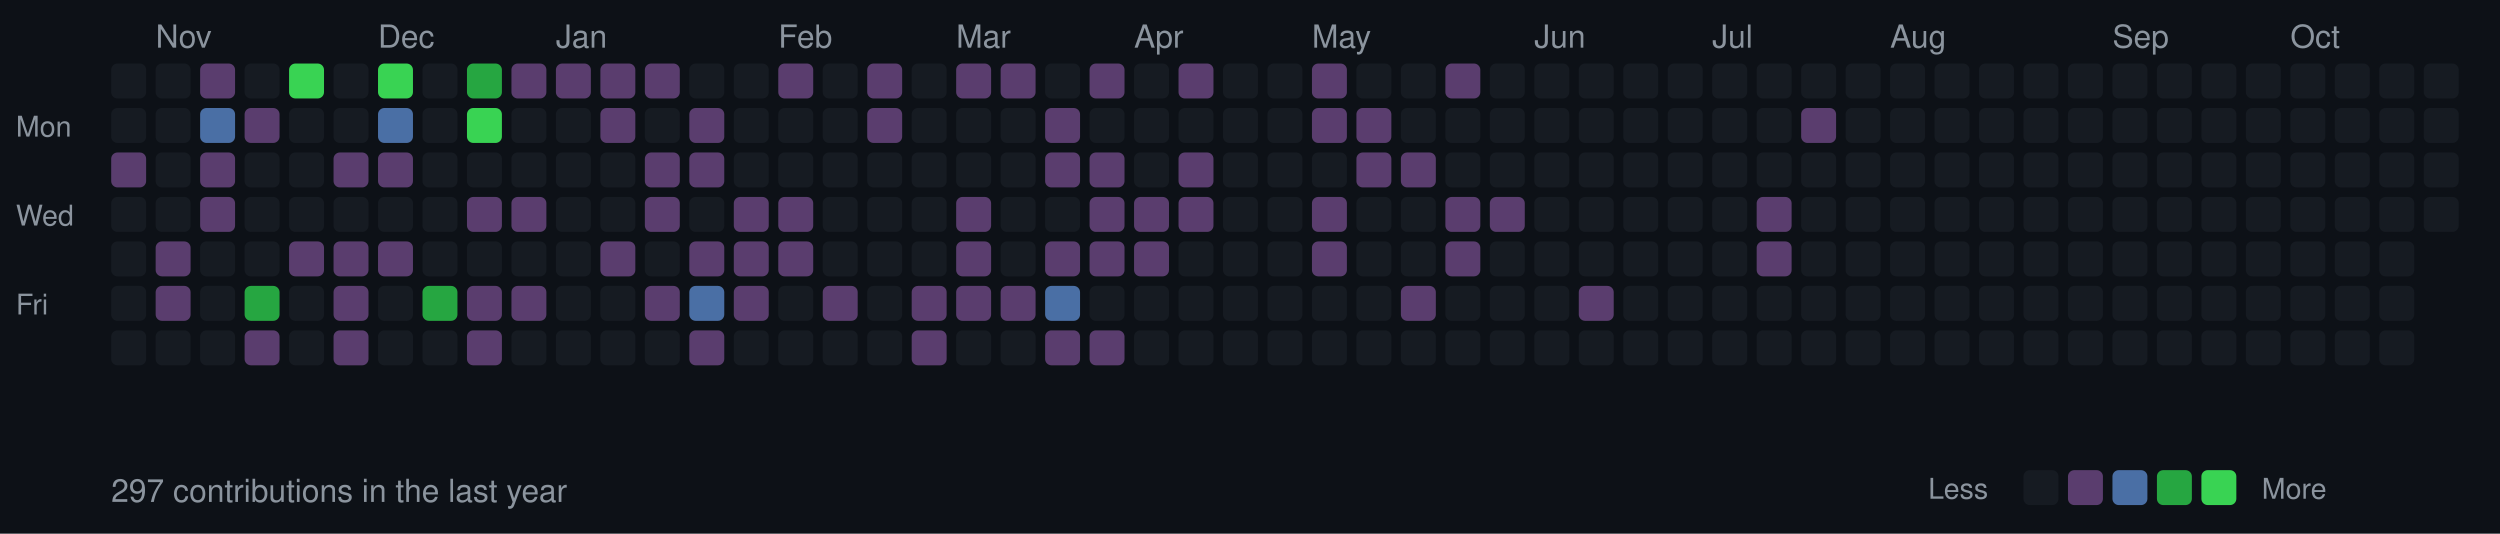
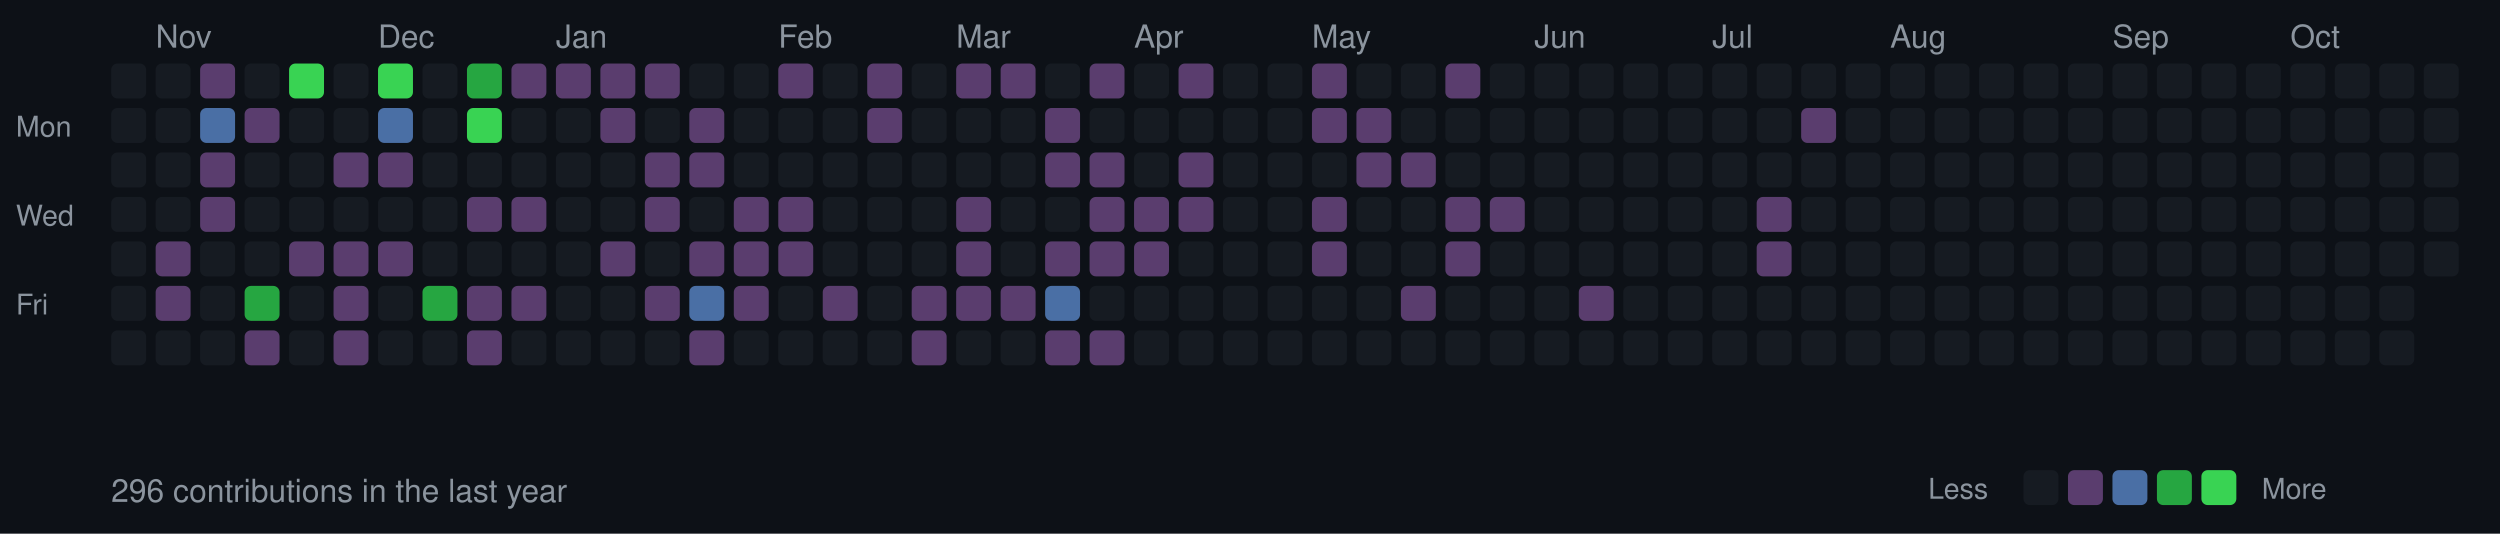
<svg xmlns="http://www.w3.org/2000/svg" width="787" height="168">
  <style>
  .month { font-size: 10px; fill: #8b949e; font-family: -apple-system, BlinkMacSystemFont, "Segoe UI", Helvetica, Arial, sans-serif; }
  .day { font-size: 9px; fill: #8b949e; font-family: -apple-system, BlinkMacSystemFont, "Segoe UI", Helvetica, Arial, sans-serif; }
  .stats { font-size: 10px; fill: #8b949e; font-family: -apple-system, BlinkMacSystemFont, "Segoe UI", Helvetica, Arial, sans-serif; }
  rect.day-cell { rx: 2; ry: 2; }
  rect.day-cell:hover { stroke: #8b949e; stroke-width: 1; }
</style>
  <rect width="787" height="168" fill="#0d1117" />
  <text x="5" y="43" class="day">Mon</text>
  <text x="5" y="71" class="day">Wed</text>
  <text x="5" y="99" class="day">Fri</text>
  <rect class="day-cell" x="35" y="20" width="11" height="11" fill="#161b22" />
  <rect class="day-cell" x="35" y="34" width="11" height="11" fill="#161b22" />
-   <rect class="day-cell" x="35" y="48" width="11" height="11" fill="#5a3d6e" />
+   <rect class="day-cell" x="35" y="48" width="11" height="11" fill="#161b22" />
  <rect class="day-cell" x="35" y="62" width="11" height="11" fill="#161b22" />
  <rect class="day-cell" x="35" y="76" width="11" height="11" fill="#161b22" />
  <rect class="day-cell" x="35" y="90" width="11" height="11" fill="#161b22" />
  <rect class="day-cell" x="35" y="104" width="11" height="11" fill="#161b22" />
  <rect class="day-cell" x="49" y="20" width="11" height="11" fill="#161b22" />
  <rect class="day-cell" x="49" y="34" width="11" height="11" fill="#161b22" />
  <rect class="day-cell" x="49" y="48" width="11" height="11" fill="#161b22" />
  <rect class="day-cell" x="49" y="62" width="11" height="11" fill="#161b22" />
  <rect class="day-cell" x="49" y="76" width="11" height="11" fill="#5a3d6e" />
  <rect class="day-cell" x="49" y="90" width="11" height="11" fill="#5a3d6e" />
  <text x="49" y="15" class="month">Nov</text>
  <rect class="day-cell" x="49" y="104" width="11" height="11" fill="#161b22" />
  <rect class="day-cell" x="63" y="20" width="11" height="11" fill="#5a3d6e" />
  <rect class="day-cell" x="63" y="34" width="11" height="11" fill="#4a6fa5" />
  <rect class="day-cell" x="63" y="48" width="11" height="11" fill="#5a3d6e" />
  <rect class="day-cell" x="63" y="62" width="11" height="11" fill="#5a3d6e" />
  <rect class="day-cell" x="63" y="76" width="11" height="11" fill="#161b22" />
  <rect class="day-cell" x="63" y="90" width="11" height="11" fill="#161b22" />
  <rect class="day-cell" x="63" y="104" width="11" height="11" fill="#161b22" />
  <rect class="day-cell" x="77" y="20" width="11" height="11" fill="#161b22" />
  <rect class="day-cell" x="77" y="34" width="11" height="11" fill="#5a3d6e" />
  <rect class="day-cell" x="77" y="48" width="11" height="11" fill="#161b22" />
  <rect class="day-cell" x="77" y="62" width="11" height="11" fill="#161b22" />
  <rect class="day-cell" x="77" y="76" width="11" height="11" fill="#161b22" />
  <rect class="day-cell" x="77" y="90" width="11" height="11" fill="#26a641" />
  <rect class="day-cell" x="77" y="104" width="11" height="11" fill="#5a3d6e" />
  <rect class="day-cell" x="91" y="20" width="11" height="11" fill="#39d353" />
  <rect class="day-cell" x="91" y="34" width="11" height="11" fill="#161b22" />
  <rect class="day-cell" x="91" y="48" width="11" height="11" fill="#161b22" />
  <rect class="day-cell" x="91" y="62" width="11" height="11" fill="#161b22" />
  <rect class="day-cell" x="91" y="76" width="11" height="11" fill="#5a3d6e" />
  <rect class="day-cell" x="91" y="90" width="11" height="11" fill="#161b22" />
  <rect class="day-cell" x="91" y="104" width="11" height="11" fill="#161b22" />
  <rect class="day-cell" x="105" y="20" width="11" height="11" fill="#161b22" />
  <rect class="day-cell" x="105" y="34" width="11" height="11" fill="#161b22" />
  <rect class="day-cell" x="105" y="48" width="11" height="11" fill="#5a3d6e" />
  <rect class="day-cell" x="105" y="62" width="11" height="11" fill="#161b22" />
  <rect class="day-cell" x="105" y="76" width="11" height="11" fill="#5a3d6e" />
  <rect class="day-cell" x="105" y="90" width="11" height="11" fill="#5a3d6e" />
  <rect class="day-cell" x="105" y="104" width="11" height="11" fill="#5a3d6e" />
  <rect class="day-cell" x="119" y="20" width="11" height="11" fill="#39d353" />
  <text x="119" y="15" class="month">Dec</text>
  <rect class="day-cell" x="119" y="34" width="11" height="11" fill="#4a6fa5" />
  <rect class="day-cell" x="119" y="48" width="11" height="11" fill="#5a3d6e" />
  <rect class="day-cell" x="119" y="62" width="11" height="11" fill="#161b22" />
  <rect class="day-cell" x="119" y="76" width="11" height="11" fill="#5a3d6e" />
  <rect class="day-cell" x="119" y="90" width="11" height="11" fill="#161b22" />
  <rect class="day-cell" x="119" y="104" width="11" height="11" fill="#161b22" />
  <rect class="day-cell" x="133" y="20" width="11" height="11" fill="#161b22" />
  <rect class="day-cell" x="133" y="34" width="11" height="11" fill="#161b22" />
  <rect class="day-cell" x="133" y="48" width="11" height="11" fill="#161b22" />
  <rect class="day-cell" x="133" y="62" width="11" height="11" fill="#161b22" />
  <rect class="day-cell" x="133" y="76" width="11" height="11" fill="#161b22" />
  <rect class="day-cell" x="133" y="90" width="11" height="11" fill="#26a641" />
  <rect class="day-cell" x="133" y="104" width="11" height="11" fill="#161b22" />
  <rect class="day-cell" x="147" y="20" width="11" height="11" fill="#26a641" />
  <rect class="day-cell" x="147" y="34" width="11" height="11" fill="#39d353" />
  <rect class="day-cell" x="147" y="48" width="11" height="11" fill="#161b22" />
  <rect class="day-cell" x="147" y="62" width="11" height="11" fill="#5a3d6e" />
  <rect class="day-cell" x="147" y="76" width="11" height="11" fill="#161b22" />
  <rect class="day-cell" x="147" y="90" width="11" height="11" fill="#5a3d6e" />
  <rect class="day-cell" x="147" y="104" width="11" height="11" fill="#5a3d6e" />
  <rect class="day-cell" x="161" y="20" width="11" height="11" fill="#5a3d6e" />
  <rect class="day-cell" x="161" y="34" width="11" height="11" fill="#161b22" />
  <rect class="day-cell" x="161" y="48" width="11" height="11" fill="#161b22" />
  <rect class="day-cell" x="161" y="62" width="11" height="11" fill="#5a3d6e" />
  <rect class="day-cell" x="161" y="76" width="11" height="11" fill="#161b22" />
  <rect class="day-cell" x="161" y="90" width="11" height="11" fill="#5a3d6e" />
  <rect class="day-cell" x="161" y="104" width="11" height="11" fill="#161b22" />
  <rect class="day-cell" x="175" y="20" width="11" height="11" fill="#5a3d6e" />
  <rect class="day-cell" x="175" y="34" width="11" height="11" fill="#161b22" />
  <rect class="day-cell" x="175" y="48" width="11" height="11" fill="#161b22" />
  <rect class="day-cell" x="175" y="62" width="11" height="11" fill="#161b22" />
  <text x="175" y="15" class="month">Jan</text>
  <rect class="day-cell" x="175" y="76" width="11" height="11" fill="#161b22" />
  <rect class="day-cell" x="175" y="90" width="11" height="11" fill="#161b22" />
  <rect class="day-cell" x="175" y="104" width="11" height="11" fill="#161b22" />
  <rect class="day-cell" x="189" y="20" width="11" height="11" fill="#5a3d6e" />
  <rect class="day-cell" x="189" y="34" width="11" height="11" fill="#5a3d6e" />
  <rect class="day-cell" x="189" y="48" width="11" height="11" fill="#161b22" />
  <rect class="day-cell" x="189" y="62" width="11" height="11" fill="#161b22" />
  <rect class="day-cell" x="189" y="76" width="11" height="11" fill="#5a3d6e" />
  <rect class="day-cell" x="189" y="90" width="11" height="11" fill="#161b22" />
  <rect class="day-cell" x="189" y="104" width="11" height="11" fill="#161b22" />
  <rect class="day-cell" x="203" y="20" width="11" height="11" fill="#5a3d6e" />
  <rect class="day-cell" x="203" y="34" width="11" height="11" fill="#161b22" />
  <rect class="day-cell" x="203" y="48" width="11" height="11" fill="#5a3d6e" />
  <rect class="day-cell" x="203" y="62" width="11" height="11" fill="#5a3d6e" />
  <rect class="day-cell" x="203" y="76" width="11" height="11" fill="#161b22" />
  <rect class="day-cell" x="203" y="90" width="11" height="11" fill="#5a3d6e" />
  <rect class="day-cell" x="203" y="104" width="11" height="11" fill="#161b22" />
  <rect class="day-cell" x="217" y="20" width="11" height="11" fill="#161b22" />
  <rect class="day-cell" x="217" y="34" width="11" height="11" fill="#5a3d6e" />
  <rect class="day-cell" x="217" y="48" width="11" height="11" fill="#5a3d6e" />
  <rect class="day-cell" x="217" y="62" width="11" height="11" fill="#161b22" />
  <rect class="day-cell" x="217" y="76" width="11" height="11" fill="#5a3d6e" />
  <rect class="day-cell" x="217" y="90" width="11" height="11" fill="#4a6fa5" />
  <rect class="day-cell" x="217" y="104" width="11" height="11" fill="#5a3d6e" />
  <rect class="day-cell" x="231" y="20" width="11" height="11" fill="#161b22" />
  <rect class="day-cell" x="231" y="34" width="11" height="11" fill="#161b22" />
  <rect class="day-cell" x="231" y="48" width="11" height="11" fill="#161b22" />
  <rect class="day-cell" x="231" y="62" width="11" height="11" fill="#5a3d6e" />
  <rect class="day-cell" x="231" y="76" width="11" height="11" fill="#5a3d6e" />
  <rect class="day-cell" x="231" y="90" width="11" height="11" fill="#5a3d6e" />
  <rect class="day-cell" x="231" y="104" width="11" height="11" fill="#161b22" />
  <text x="245" y="15" class="month">Feb</text>
  <rect class="day-cell" x="245" y="20" width="11" height="11" fill="#5a3d6e" />
  <rect class="day-cell" x="245" y="34" width="11" height="11" fill="#161b22" />
  <rect class="day-cell" x="245" y="48" width="11" height="11" fill="#161b22" />
  <rect class="day-cell" x="245" y="62" width="11" height="11" fill="#5a3d6e" />
  <rect class="day-cell" x="245" y="76" width="11" height="11" fill="#5a3d6e" />
  <rect class="day-cell" x="245" y="90" width="11" height="11" fill="#161b22" />
  <rect class="day-cell" x="245" y="104" width="11" height="11" fill="#161b22" />
  <rect class="day-cell" x="259" y="20" width="11" height="11" fill="#161b22" />
  <rect class="day-cell" x="259" y="34" width="11" height="11" fill="#161b22" />
  <rect class="day-cell" x="259" y="48" width="11" height="11" fill="#161b22" />
  <rect class="day-cell" x="259" y="62" width="11" height="11" fill="#161b22" />
  <rect class="day-cell" x="259" y="76" width="11" height="11" fill="#161b22" />
  <rect class="day-cell" x="259" y="90" width="11" height="11" fill="#5a3d6e" />
  <rect class="day-cell" x="259" y="104" width="11" height="11" fill="#161b22" />
  <rect class="day-cell" x="273" y="20" width="11" height="11" fill="#5a3d6e" />
  <rect class="day-cell" x="273" y="34" width="11" height="11" fill="#5a3d6e" />
  <rect class="day-cell" x="273" y="48" width="11" height="11" fill="#161b22" />
  <rect class="day-cell" x="273" y="62" width="11" height="11" fill="#161b22" />
  <rect class="day-cell" x="273" y="76" width="11" height="11" fill="#161b22" />
  <rect class="day-cell" x="273" y="90" width="11" height="11" fill="#161b22" />
  <rect class="day-cell" x="273" y="104" width="11" height="11" fill="#161b22" />
  <rect class="day-cell" x="287" y="20" width="11" height="11" fill="#161b22" />
  <rect class="day-cell" x="287" y="34" width="11" height="11" fill="#161b22" />
  <rect class="day-cell" x="287" y="48" width="11" height="11" fill="#161b22" />
  <rect class="day-cell" x="287" y="62" width="11" height="11" fill="#161b22" />
  <rect class="day-cell" x="287" y="76" width="11" height="11" fill="#161b22" />
  <rect class="day-cell" x="287" y="90" width="11" height="11" fill="#5a3d6e" />
  <rect class="day-cell" x="287" y="104" width="11" height="11" fill="#5a3d6e" />
  <text x="301" y="15" class="month">Mar</text>
  <rect class="day-cell" x="301" y="20" width="11" height="11" fill="#5a3d6e" />
  <rect class="day-cell" x="301" y="34" width="11" height="11" fill="#161b22" />
  <rect class="day-cell" x="301" y="48" width="11" height="11" fill="#161b22" />
  <rect class="day-cell" x="301" y="62" width="11" height="11" fill="#5a3d6e" />
  <rect class="day-cell" x="301" y="76" width="11" height="11" fill="#5a3d6e" />
  <rect class="day-cell" x="301" y="90" width="11" height="11" fill="#5a3d6e" />
  <rect class="day-cell" x="301" y="104" width="11" height="11" fill="#161b22" />
  <rect class="day-cell" x="315" y="20" width="11" height="11" fill="#5a3d6e" />
  <rect class="day-cell" x="315" y="34" width="11" height="11" fill="#161b22" />
  <rect class="day-cell" x="315" y="48" width="11" height="11" fill="#161b22" />
  <rect class="day-cell" x="315" y="62" width="11" height="11" fill="#161b22" />
  <rect class="day-cell" x="315" y="76" width="11" height="11" fill="#161b22" />
  <rect class="day-cell" x="315" y="90" width="11" height="11" fill="#5a3d6e" />
  <rect class="day-cell" x="315" y="104" width="11" height="11" fill="#161b22" />
  <rect class="day-cell" x="329" y="20" width="11" height="11" fill="#161b22" />
  <rect class="day-cell" x="329" y="34" width="11" height="11" fill="#5a3d6e" />
  <rect class="day-cell" x="329" y="48" width="11" height="11" fill="#5a3d6e" />
  <rect class="day-cell" x="329" y="62" width="11" height="11" fill="#161b22" />
  <rect class="day-cell" x="329" y="76" width="11" height="11" fill="#5a3d6e" />
  <rect class="day-cell" x="329" y="90" width="11" height="11" fill="#4a6fa5" />
  <rect class="day-cell" x="329" y="104" width="11" height="11" fill="#5a3d6e" />
  <rect class="day-cell" x="343" y="20" width="11" height="11" fill="#5a3d6e" />
  <rect class="day-cell" x="343" y="34" width="11" height="11" fill="#161b22" />
  <rect class="day-cell" x="343" y="48" width="11" height="11" fill="#5a3d6e" />
  <rect class="day-cell" x="343" y="62" width="11" height="11" fill="#5a3d6e" />
  <rect class="day-cell" x="343" y="76" width="11" height="11" fill="#5a3d6e" />
  <rect class="day-cell" x="343" y="90" width="11" height="11" fill="#161b22" />
  <rect class="day-cell" x="343" y="104" width="11" height="11" fill="#5a3d6e" />
  <rect class="day-cell" x="357" y="20" width="11" height="11" fill="#161b22" />
  <rect class="day-cell" x="357" y="34" width="11" height="11" fill="#161b22" />
  <rect class="day-cell" x="357" y="48" width="11" height="11" fill="#161b22" />
  <text x="357" y="15" class="month">Apr</text>
  <rect class="day-cell" x="357" y="62" width="11" height="11" fill="#5a3d6e" />
  <rect class="day-cell" x="357" y="76" width="11" height="11" fill="#5a3d6e" />
  <rect class="day-cell" x="357" y="90" width="11" height="11" fill="#161b22" />
  <rect class="day-cell" x="357" y="104" width="11" height="11" fill="#161b22" />
  <rect class="day-cell" x="371" y="20" width="11" height="11" fill="#5a3d6e" />
  <rect class="day-cell" x="371" y="34" width="11" height="11" fill="#161b22" />
  <rect class="day-cell" x="371" y="48" width="11" height="11" fill="#5a3d6e" />
  <rect class="day-cell" x="371" y="62" width="11" height="11" fill="#5a3d6e" />
  <rect class="day-cell" x="371" y="76" width="11" height="11" fill="#161b22" />
  <rect class="day-cell" x="371" y="90" width="11" height="11" fill="#161b22" />
  <rect class="day-cell" x="371" y="104" width="11" height="11" fill="#161b22" />
  <rect class="day-cell" x="385" y="20" width="11" height="11" fill="#161b22" />
  <rect class="day-cell" x="385" y="34" width="11" height="11" fill="#161b22" />
  <rect class="day-cell" x="385" y="48" width="11" height="11" fill="#161b22" />
  <rect class="day-cell" x="385" y="62" width="11" height="11" fill="#161b22" />
  <rect class="day-cell" x="385" y="76" width="11" height="11" fill="#161b22" />
  <rect class="day-cell" x="385" y="90" width="11" height="11" fill="#161b22" />
  <rect class="day-cell" x="385" y="104" width="11" height="11" fill="#161b22" />
  <rect class="day-cell" x="399" y="20" width="11" height="11" fill="#161b22" />
  <rect class="day-cell" x="399" y="34" width="11" height="11" fill="#161b22" />
  <rect class="day-cell" x="399" y="48" width="11" height="11" fill="#161b22" />
  <rect class="day-cell" x="399" y="62" width="11" height="11" fill="#161b22" />
  <rect class="day-cell" x="399" y="76" width="11" height="11" fill="#161b22" />
  <rect class="day-cell" x="399" y="90" width="11" height="11" fill="#161b22" />
  <rect class="day-cell" x="399" y="104" width="11" height="11" fill="#161b22" />
  <rect class="day-cell" x="413" y="20" width="11" height="11" fill="#5a3d6e" />
  <rect class="day-cell" x="413" y="34" width="11" height="11" fill="#5a3d6e" />
  <rect class="day-cell" x="413" y="48" width="11" height="11" fill="#161b22" />
  <rect class="day-cell" x="413" y="62" width="11" height="11" fill="#5a3d6e" />
  <rect class="day-cell" x="413" y="76" width="11" height="11" fill="#5a3d6e" />
  <text x="413" y="15" class="month">May</text>
  <rect class="day-cell" x="413" y="90" width="11" height="11" fill="#161b22" />
  <rect class="day-cell" x="413" y="104" width="11" height="11" fill="#161b22" />
  <rect class="day-cell" x="427" y="20" width="11" height="11" fill="#161b22" />
  <rect class="day-cell" x="427" y="34" width="11" height="11" fill="#5a3d6e" />
  <rect class="day-cell" x="427" y="48" width="11" height="11" fill="#5a3d6e" />
  <rect class="day-cell" x="427" y="62" width="11" height="11" fill="#161b22" />
  <rect class="day-cell" x="427" y="76" width="11" height="11" fill="#161b22" />
  <rect class="day-cell" x="427" y="90" width="11" height="11" fill="#161b22" />
  <rect class="day-cell" x="427" y="104" width="11" height="11" fill="#161b22" />
  <rect class="day-cell" x="441" y="20" width="11" height="11" fill="#161b22" />
  <rect class="day-cell" x="441" y="34" width="11" height="11" fill="#161b22" />
  <rect class="day-cell" x="441" y="48" width="11" height="11" fill="#5a3d6e" />
  <rect class="day-cell" x="441" y="62" width="11" height="11" fill="#161b22" />
  <rect class="day-cell" x="441" y="76" width="11" height="11" fill="#161b22" />
  <rect class="day-cell" x="441" y="90" width="11" height="11" fill="#5a3d6e" />
  <rect class="day-cell" x="441" y="104" width="11" height="11" fill="#161b22" />
  <rect class="day-cell" x="455" y="20" width="11" height="11" fill="#5a3d6e" />
  <rect class="day-cell" x="455" y="34" width="11" height="11" fill="#161b22" />
  <rect class="day-cell" x="455" y="48" width="11" height="11" fill="#161b22" />
  <rect class="day-cell" x="455" y="62" width="11" height="11" fill="#5a3d6e" />
  <rect class="day-cell" x="455" y="76" width="11" height="11" fill="#5a3d6e" />
  <rect class="day-cell" x="455" y="90" width="11" height="11" fill="#161b22" />
  <rect class="day-cell" x="455" y="104" width="11" height="11" fill="#161b22" />
  <rect class="day-cell" x="469" y="20" width="11" height="11" fill="#161b22" />
  <rect class="day-cell" x="469" y="34" width="11" height="11" fill="#161b22" />
  <rect class="day-cell" x="469" y="48" width="11" height="11" fill="#161b22" />
  <rect class="day-cell" x="469" y="62" width="11" height="11" fill="#5a3d6e" />
  <rect class="day-cell" x="469" y="76" width="11" height="11" fill="#161b22" />
  <rect class="day-cell" x="469" y="90" width="11" height="11" fill="#161b22" />
  <rect class="day-cell" x="469" y="104" width="11" height="11" fill="#161b22" />
  <rect class="day-cell" x="483" y="20" width="11" height="11" fill="#161b22" />
  <text x="483" y="15" class="month">Jun</text>
  <rect class="day-cell" x="483" y="34" width="11" height="11" fill="#161b22" />
  <rect class="day-cell" x="483" y="48" width="11" height="11" fill="#161b22" />
  <rect class="day-cell" x="483" y="62" width="11" height="11" fill="#161b22" />
  <rect class="day-cell" x="483" y="76" width="11" height="11" fill="#161b22" />
  <rect class="day-cell" x="483" y="90" width="11" height="11" fill="#161b22" />
  <rect class="day-cell" x="483" y="104" width="11" height="11" fill="#161b22" />
  <rect class="day-cell" x="497" y="20" width="11" height="11" fill="#161b22" />
  <rect class="day-cell" x="497" y="34" width="11" height="11" fill="#161b22" />
  <rect class="day-cell" x="497" y="48" width="11" height="11" fill="#161b22" />
  <rect class="day-cell" x="497" y="62" width="11" height="11" fill="#161b22" />
  <rect class="day-cell" x="497" y="76" width="11" height="11" fill="#161b22" />
  <rect class="day-cell" x="497" y="90" width="11" height="11" fill="#5a3d6e" />
  <rect class="day-cell" x="497" y="104" width="11" height="11" fill="#161b22" />
  <rect class="day-cell" x="511" y="20" width="11" height="11" fill="#161b22" />
  <rect class="day-cell" x="511" y="34" width="11" height="11" fill="#161b22" />
  <rect class="day-cell" x="511" y="48" width="11" height="11" fill="#161b22" />
  <rect class="day-cell" x="511" y="62" width="11" height="11" fill="#161b22" />
  <rect class="day-cell" x="511" y="76" width="11" height="11" fill="#161b22" />
  <rect class="day-cell" x="511" y="90" width="11" height="11" fill="#161b22" />
  <rect class="day-cell" x="511" y="104" width="11" height="11" fill="#161b22" />
  <rect class="day-cell" x="525" y="20" width="11" height="11" fill="#161b22" />
  <rect class="day-cell" x="525" y="34" width="11" height="11" fill="#161b22" />
  <rect class="day-cell" x="525" y="48" width="11" height="11" fill="#161b22" />
  <rect class="day-cell" x="525" y="62" width="11" height="11" fill="#161b22" />
  <rect class="day-cell" x="525" y="76" width="11" height="11" fill="#161b22" />
  <rect class="day-cell" x="525" y="90" width="11" height="11" fill="#161b22" />
  <rect class="day-cell" x="525" y="104" width="11" height="11" fill="#161b22" />
  <rect class="day-cell" x="539" y="20" width="11" height="11" fill="#161b22" />
  <rect class="day-cell" x="539" y="34" width="11" height="11" fill="#161b22" />
  <rect class="day-cell" x="539" y="48" width="11" height="11" fill="#161b22" />
  <text x="539" y="15" class="month">Jul</text>
  <rect class="day-cell" x="539" y="62" width="11" height="11" fill="#161b22" />
  <rect class="day-cell" x="539" y="76" width="11" height="11" fill="#161b22" />
  <rect class="day-cell" x="539" y="90" width="11" height="11" fill="#161b22" />
  <rect class="day-cell" x="539" y="104" width="11" height="11" fill="#161b22" />
  <rect class="day-cell" x="553" y="20" width="11" height="11" fill="#161b22" />
  <rect class="day-cell" x="553" y="34" width="11" height="11" fill="#161b22" />
  <rect class="day-cell" x="553" y="48" width="11" height="11" fill="#161b22" />
  <rect class="day-cell" x="553" y="62" width="11" height="11" fill="#5a3d6e" />
  <rect class="day-cell" x="553" y="76" width="11" height="11" fill="#5a3d6e" />
  <rect class="day-cell" x="553" y="90" width="11" height="11" fill="#161b22" />
  <rect class="day-cell" x="553" y="104" width="11" height="11" fill="#161b22" />
  <rect class="day-cell" x="567" y="20" width="11" height="11" fill="#161b22" />
  <rect class="day-cell" x="567" y="34" width="11" height="11" fill="#5a3d6e" />
  <rect class="day-cell" x="567" y="48" width="11" height="11" fill="#161b22" />
  <rect class="day-cell" x="567" y="62" width="11" height="11" fill="#161b22" />
  <rect class="day-cell" x="567" y="76" width="11" height="11" fill="#161b22" />
  <rect class="day-cell" x="567" y="90" width="11" height="11" fill="#161b22" />
  <rect class="day-cell" x="567" y="104" width="11" height="11" fill="#161b22" />
  <rect class="day-cell" x="581" y="20" width="11" height="11" fill="#161b22" />
  <rect class="day-cell" x="581" y="34" width="11" height="11" fill="#161b22" />
  <rect class="day-cell" x="581" y="48" width="11" height="11" fill="#161b22" />
  <rect class="day-cell" x="581" y="62" width="11" height="11" fill="#161b22" />
  <rect class="day-cell" x="581" y="76" width="11" height="11" fill="#161b22" />
  <rect class="day-cell" x="581" y="90" width="11" height="11" fill="#161b22" />
  <rect class="day-cell" x="581" y="104" width="11" height="11" fill="#161b22" />
  <rect class="day-cell" x="595" y="20" width="11" height="11" fill="#161b22" />
  <rect class="day-cell" x="595" y="34" width="11" height="11" fill="#161b22" />
  <rect class="day-cell" x="595" y="48" width="11" height="11" fill="#161b22" />
  <rect class="day-cell" x="595" y="62" width="11" height="11" fill="#161b22" />
  <rect class="day-cell" x="595" y="76" width="11" height="11" fill="#161b22" />
  <rect class="day-cell" x="595" y="90" width="11" height="11" fill="#161b22" />
  <text x="595" y="15" class="month">Aug</text>
  <rect class="day-cell" x="595" y="104" width="11" height="11" fill="#161b22" />
  <rect class="day-cell" x="609" y="20" width="11" height="11" fill="#161b22" />
  <rect class="day-cell" x="609" y="34" width="11" height="11" fill="#161b22" />
  <rect class="day-cell" x="609" y="48" width="11" height="11" fill="#161b22" />
  <rect class="day-cell" x="609" y="62" width="11" height="11" fill="#161b22" />
  <rect class="day-cell" x="609" y="76" width="11" height="11" fill="#161b22" />
  <rect class="day-cell" x="609" y="90" width="11" height="11" fill="#161b22" />
  <rect class="day-cell" x="609" y="104" width="11" height="11" fill="#161b22" />
  <rect class="day-cell" x="623" y="20" width="11" height="11" fill="#161b22" />
  <rect class="day-cell" x="623" y="34" width="11" height="11" fill="#161b22" />
  <rect class="day-cell" x="623" y="48" width="11" height="11" fill="#161b22" />
  <rect class="day-cell" x="623" y="62" width="11" height="11" fill="#161b22" />
  <rect class="day-cell" x="623" y="76" width="11" height="11" fill="#161b22" />
  <rect class="day-cell" x="623" y="90" width="11" height="11" fill="#161b22" />
  <rect class="day-cell" x="623" y="104" width="11" height="11" fill="#161b22" />
  <rect class="day-cell" x="637" y="20" width="11" height="11" fill="#161b22" />
  <rect class="day-cell" x="637" y="34" width="11" height="11" fill="#161b22" />
  <rect class="day-cell" x="637" y="48" width="11" height="11" fill="#161b22" />
  <rect class="day-cell" x="637" y="62" width="11" height="11" fill="#161b22" />
  <rect class="day-cell" x="637" y="76" width="11" height="11" fill="#161b22" />
  <rect class="day-cell" x="637" y="90" width="11" height="11" fill="#161b22" />
  <rect class="day-cell" x="637" y="104" width="11" height="11" fill="#161b22" />
  <rect class="day-cell" x="651" y="20" width="11" height="11" fill="#161b22" />
  <rect class="day-cell" x="651" y="34" width="11" height="11" fill="#161b22" />
  <rect class="day-cell" x="651" y="48" width="11" height="11" fill="#161b22" />
  <rect class="day-cell" x="651" y="62" width="11" height="11" fill="#161b22" />
  <rect class="day-cell" x="651" y="76" width="11" height="11" fill="#161b22" />
  <rect class="day-cell" x="651" y="90" width="11" height="11" fill="#161b22" />
  <rect class="day-cell" x="651" y="104" width="11" height="11" fill="#161b22" />
  <rect class="day-cell" x="665" y="20" width="11" height="11" fill="#161b22" />
  <rect class="day-cell" x="665" y="34" width="11" height="11" fill="#161b22" />
  <text x="665" y="15" class="month">Sep</text>
  <rect class="day-cell" x="665" y="48" width="11" height="11" fill="#161b22" />
  <rect class="day-cell" x="665" y="62" width="11" height="11" fill="#161b22" />
  <rect class="day-cell" x="665" y="76" width="11" height="11" fill="#161b22" />
  <rect class="day-cell" x="665" y="90" width="11" height="11" fill="#161b22" />
  <rect class="day-cell" x="665" y="104" width="11" height="11" fill="#161b22" />
  <rect class="day-cell" x="679" y="20" width="11" height="11" fill="#161b22" />
  <rect class="day-cell" x="679" y="34" width="11" height="11" fill="#161b22" />
  <rect class="day-cell" x="679" y="48" width="11" height="11" fill="#161b22" />
  <rect class="day-cell" x="679" y="62" width="11" height="11" fill="#161b22" />
  <rect class="day-cell" x="679" y="76" width="11" height="11" fill="#161b22" />
  <rect class="day-cell" x="679" y="90" width="11" height="11" fill="#161b22" />
  <rect class="day-cell" x="679" y="104" width="11" height="11" fill="#161b22" />
  <rect class="day-cell" x="693" y="20" width="11" height="11" fill="#161b22" />
  <rect class="day-cell" x="693" y="34" width="11" height="11" fill="#161b22" />
  <rect class="day-cell" x="693" y="48" width="11" height="11" fill="#161b22" />
  <rect class="day-cell" x="693" y="62" width="11" height="11" fill="#161b22" />
  <rect class="day-cell" x="693" y="76" width="11" height="11" fill="#161b22" />
  <rect class="day-cell" x="693" y="90" width="11" height="11" fill="#161b22" />
  <rect class="day-cell" x="693" y="104" width="11" height="11" fill="#161b22" />
  <rect class="day-cell" x="707" y="20" width="11" height="11" fill="#161b22" />
  <rect class="day-cell" x="707" y="34" width="11" height="11" fill="#161b22" />
  <rect class="day-cell" x="707" y="48" width="11" height="11" fill="#161b22" />
  <rect class="day-cell" x="707" y="62" width="11" height="11" fill="#161b22" />
  <rect class="day-cell" x="707" y="76" width="11" height="11" fill="#161b22" />
  <rect class="day-cell" x="707" y="90" width="11" height="11" fill="#161b22" />
  <rect class="day-cell" x="707" y="104" width="11" height="11" fill="#161b22" />
  <rect class="day-cell" x="721" y="20" width="11" height="11" fill="#161b22" />
  <rect class="day-cell" x="721" y="34" width="11" height="11" fill="#161b22" />
  <rect class="day-cell" x="721" y="48" width="11" height="11" fill="#161b22" />
  <rect class="day-cell" x="721" y="62" width="11" height="11" fill="#161b22" />
  <text x="721" y="15" class="month">Oct</text>
  <rect class="day-cell" x="721" y="76" width="11" height="11" fill="#161b22" />
  <rect class="day-cell" x="721" y="90" width="11" height="11" fill="#161b22" />
  <rect class="day-cell" x="721" y="104" width="11" height="11" fill="#161b22" />
  <rect class="day-cell" x="735" y="20" width="11" height="11" fill="#161b22" />
  <rect class="day-cell" x="735" y="34" width="11" height="11" fill="#161b22" />
  <rect class="day-cell" x="735" y="48" width="11" height="11" fill="#161b22" />
  <rect class="day-cell" x="735" y="62" width="11" height="11" fill="#161b22" />
  <rect class="day-cell" x="735" y="76" width="11" height="11" fill="#161b22" />
  <rect class="day-cell" x="735" y="90" width="11" height="11" fill="#161b22" />
  <rect class="day-cell" x="735" y="104" width="11" height="11" fill="#161b22" />
  <rect class="day-cell" x="749" y="20" width="11" height="11" fill="#161b22" />
  <rect class="day-cell" x="749" y="34" width="11" height="11" fill="#161b22" />
  <rect class="day-cell" x="749" y="48" width="11" height="11" fill="#161b22" />
  <rect class="day-cell" x="749" y="62" width="11" height="11" fill="#161b22" />
  <rect class="day-cell" x="749" y="76" width="11" height="11" fill="#161b22" />
  <rect class="day-cell" x="749" y="90" width="11" height="11" fill="#161b22" />
  <rect class="day-cell" x="749" y="104" width="11" height="11" fill="#161b22" />
  <rect class="day-cell" x="763" y="20" width="11" height="11" fill="#161b22" />
  <rect class="day-cell" x="763" y="34" width="11" height="11" fill="#161b22" />
  <rect class="day-cell" x="763" y="48" width="11" height="11" fill="#161b22" />
  <rect class="day-cell" x="763" y="62" width="11" height="11" fill="#161b22" />
+   <rect class="day-cell" x="763" y="76" width="11" height="11" fill="#161b22" />
  <text x="607" y="157" class="day">Less</text>
  <rect x="637" y="148" width="11" height="11" fill="#161b22" rx="2" ry="2" />
  <rect x="651" y="148" width="11" height="11" fill="#5a3d6e" rx="2" ry="2" />
  <rect x="665" y="148" width="11" height="11" fill="#4a6fa5" rx="2" ry="2" />
  <rect x="679" y="148" width="11" height="11" fill="#26a641" rx="2" ry="2" />
  <rect x="693" y="148" width="11" height="11" fill="#39d353" rx="2" ry="2" />
  <text x="712" y="157" class="day">More</text>
-   <text x="35" y="158" class="stats">297 contributions in the last year</text>
+   <text x="35" y="158" class="stats">296 contributions in the last year</text>
</svg>
